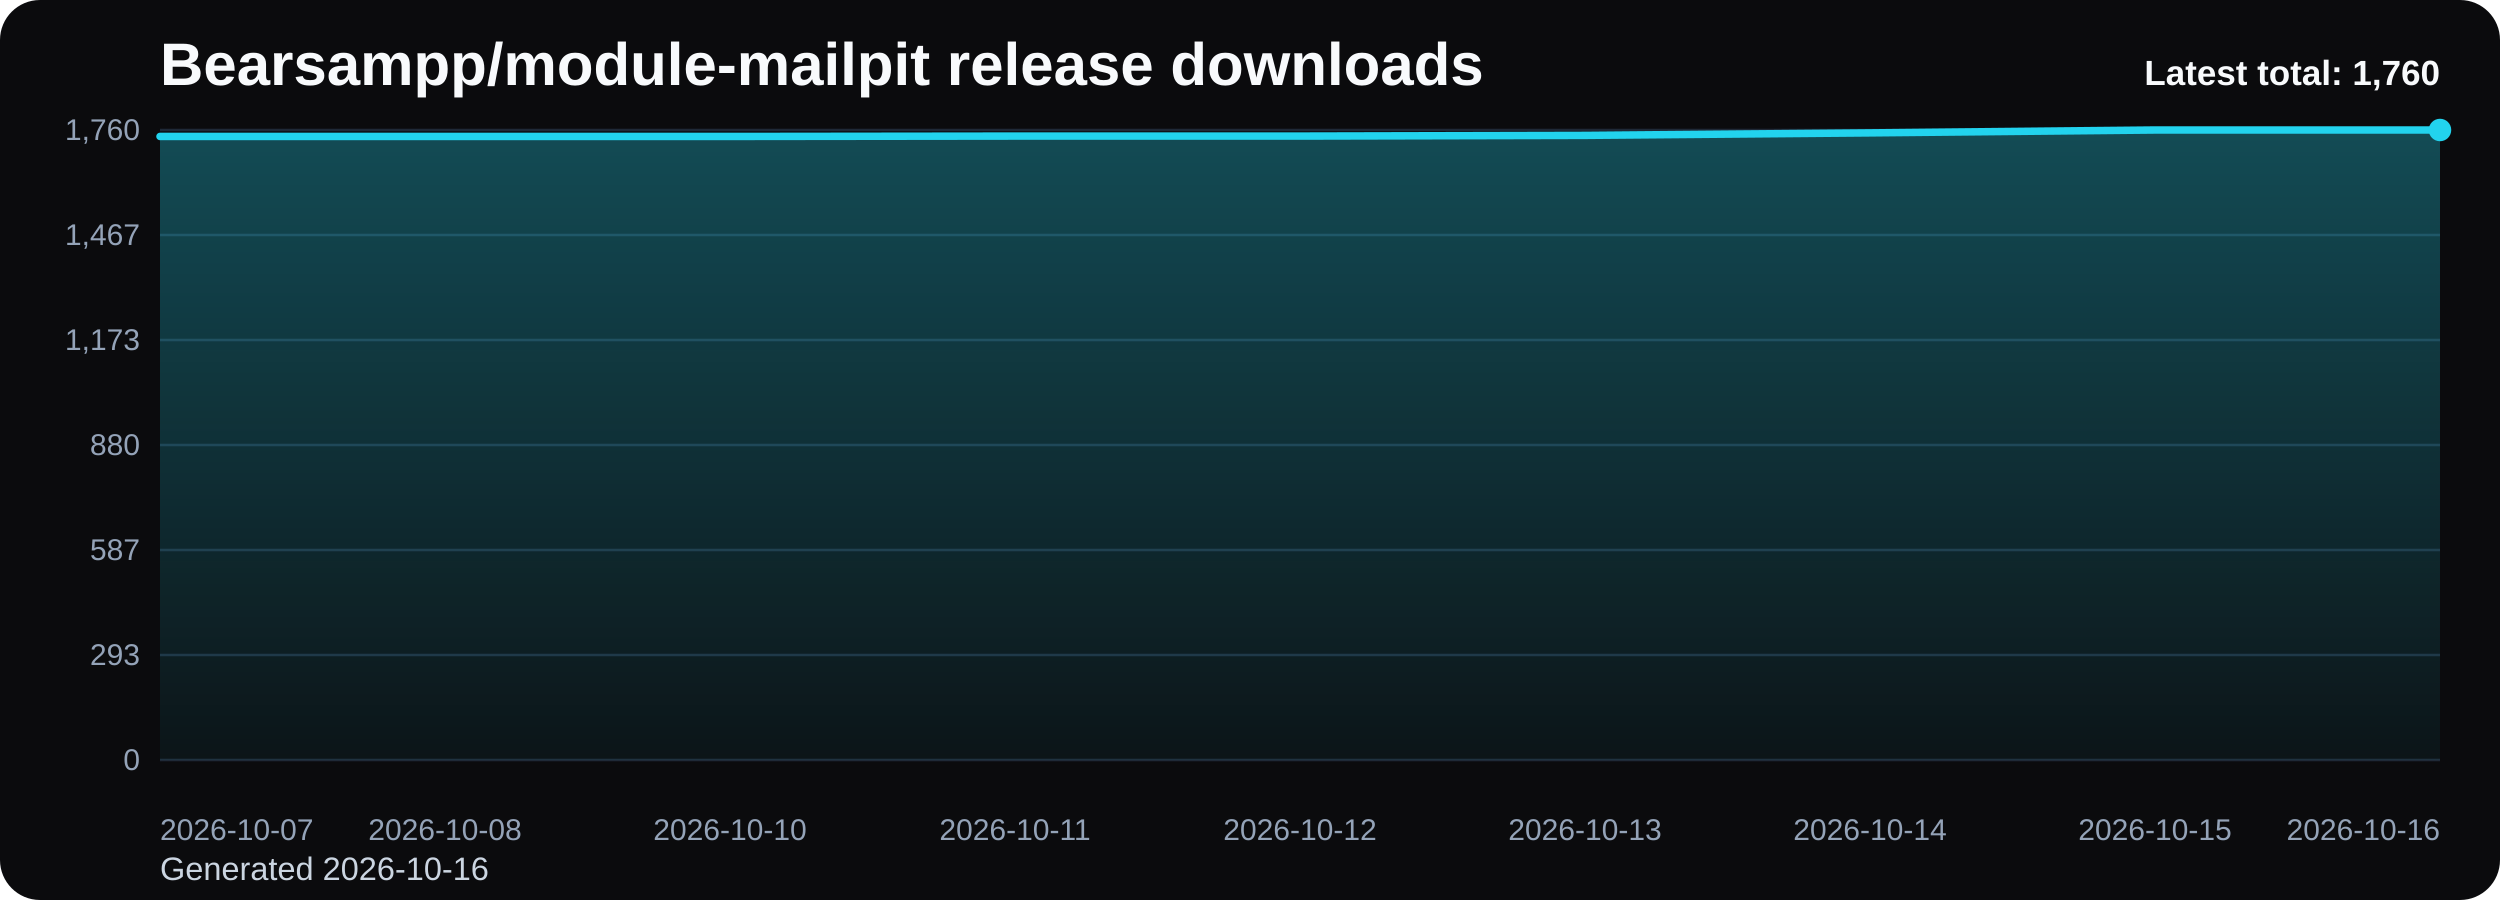
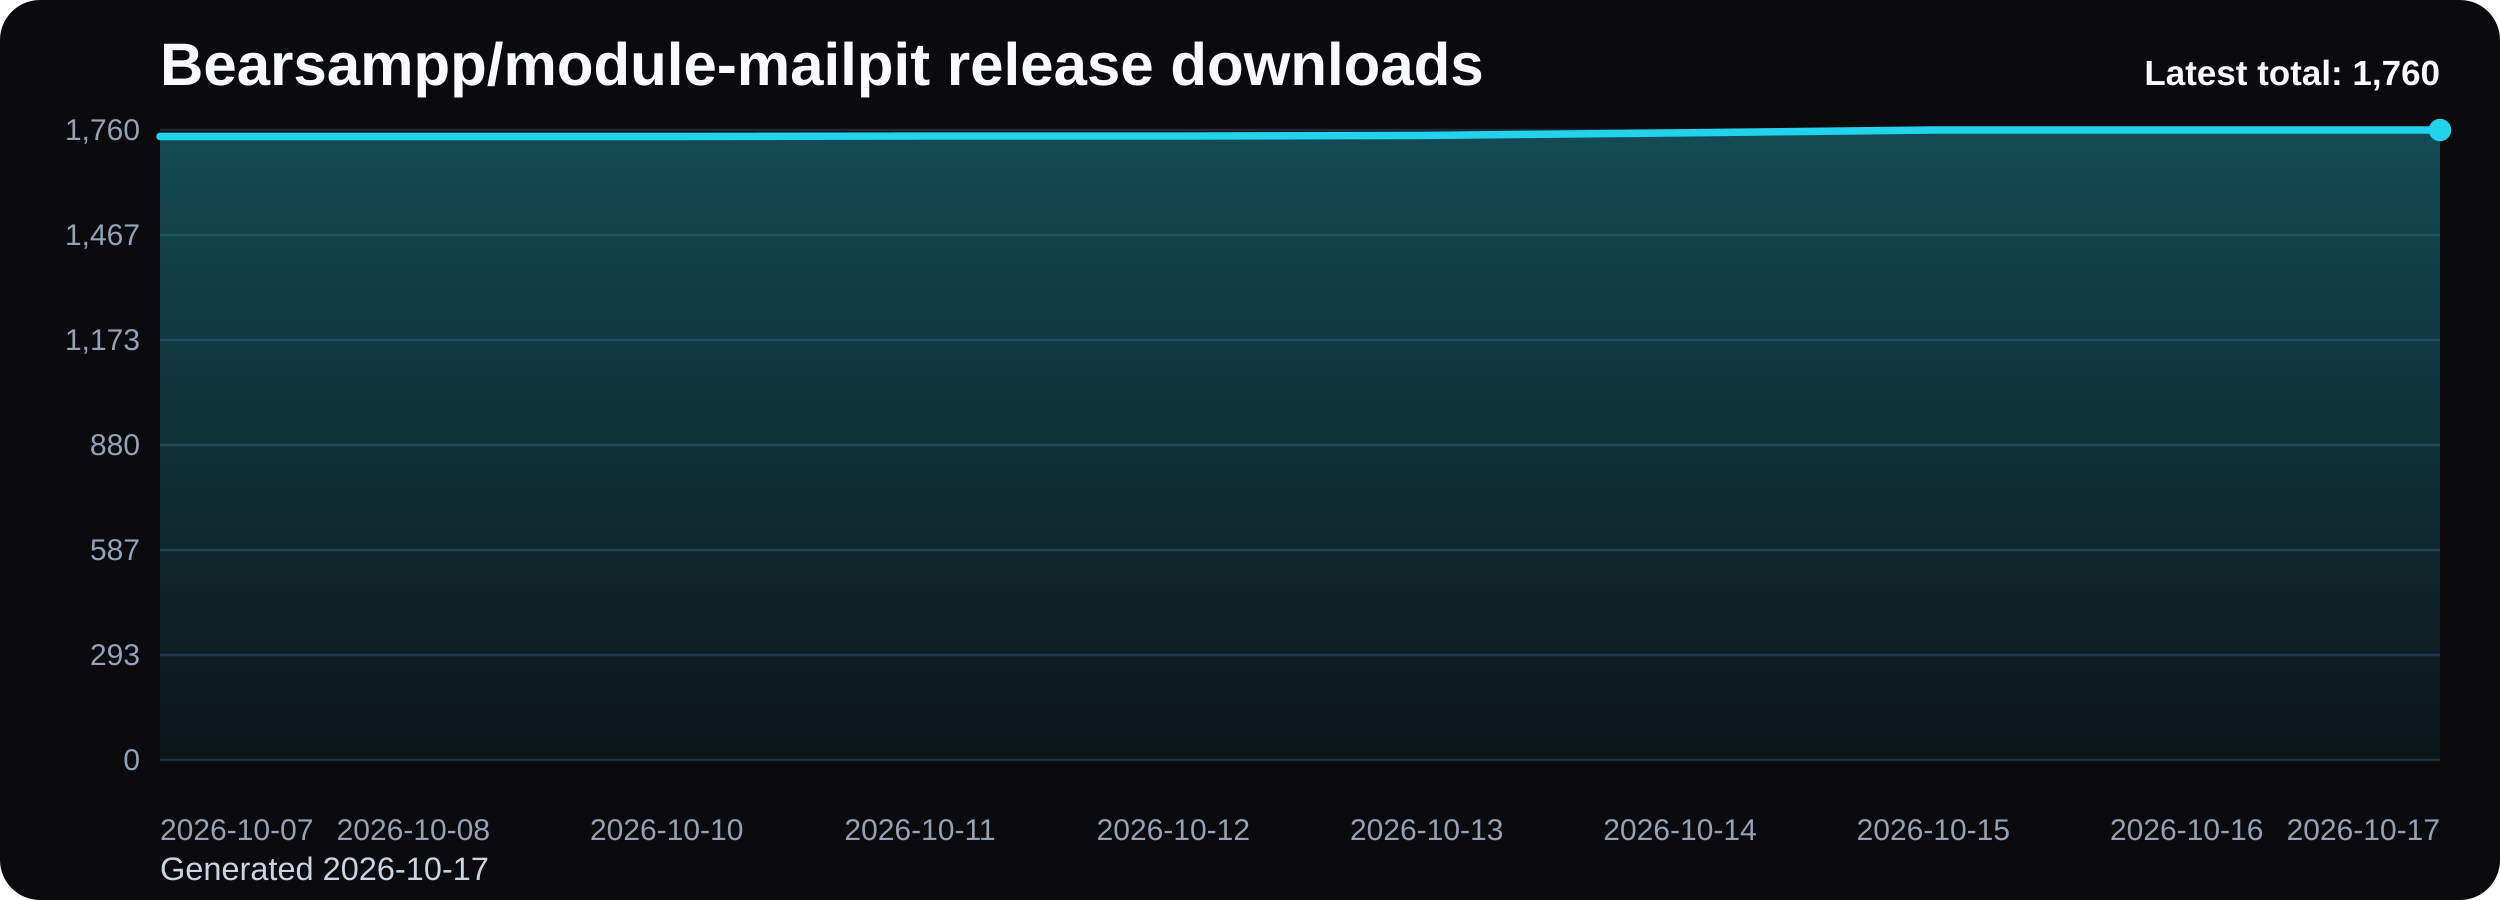
<svg xmlns="http://www.w3.org/2000/svg" viewBox="0 0 1000 360" role="img" aria-label="Bearsampp/module-mailpit release downloads chart">
  <defs>
    <linearGradient id="fill-total-trend-black" x1="0" y1="0" x2="0" y2="1">
      <stop offset="0%" stop-color="#22d3ee" stop-opacity="0.32" />
      <stop offset="100%" stop-color="#22d3ee" stop-opacity="0.05" />
    </linearGradient>
    <style>
      .bg { fill: #0b0b0d; }
      .title { font: 700 24px Arial, sans-serif; fill: #f8fafc; }
      .sub { font: 400 13px Arial, sans-serif; fill: #cbd5e1; }
      .grid { stroke: #1f2937; stroke-width: 1; }
      .axis { font: 400 12px Arial, sans-serif; fill: #94a3b8; }
      .line { fill: none; stroke: #22d3ee; stroke-width: 3; stroke-linecap: round; stroke-linejoin: round; }
      .dot { fill: #22d3ee; }
      .value { font: 600 11px Arial, sans-serif; fill: #cbd5e1; }
      .latest { font: 700 14px Arial, sans-serif; fill: #f8fafc; }
    </style>
  </defs>
  <rect class="bg" x="0" y="0" width="1000" height="360" rx="16" />
  <text class="title" x="64" y="34">Bearsampp/module-mailpit release downloads</text>
-   <text class="sub" x="64" y="352">Generated 2026-10-16</text>
+   <text class="sub" x="64" y="352">Generated 2026-10-17</text>
  <line x1="64" y1="52.00" x2="976" y2="52.00" class="grid" />
  <text x="56" y="56.00" text-anchor="end" class="axis">1,760</text>
  <line x1="64" y1="94.00" x2="976" y2="94.00" class="grid" />
  <text x="56" y="98.00" text-anchor="end" class="axis">1,467</text>
  <line x1="64" y1="136.00" x2="976" y2="136.00" class="grid" />
  <text x="56" y="140.00" text-anchor="end" class="axis">1,173</text>
  <line x1="64" y1="178.00" x2="976" y2="178.00" class="grid" />
  <text x="56" y="182.00" text-anchor="end" class="axis">880</text>
  <line x1="64" y1="220.00" x2="976" y2="220.00" class="grid" />
  <text x="56" y="224.00" text-anchor="end" class="axis">587</text>
  <line x1="64" y1="262.00" x2="976" y2="262.00" class="grid" />
  <text x="56" y="266.00" text-anchor="end" class="axis">293</text>
  <line x1="64" y1="304.00" x2="976" y2="304.00" class="grid" />
  <text x="56" y="308.00" text-anchor="end" class="axis">0</text>
-   <path d="M 64.00 304 L 64.00 54.58 L 178.00 54.58 L 292.00 54.58 L 406.00 54.43 L 520.00 54.43 L 634.00 54.15 L 748.00 53.15 L 862.00 52.00 L 976.00 52.00 L 976.00 304 Z" fill="url(#fill-total-trend-black)" />
-   <polyline class="line" points="64.00,54.58 178.00,54.58 292.00,54.58 406.00,54.43 520.00,54.43 634.00,54.15 748.00,53.15 862.00,52.00 976.00,52.00" />
+   <path d="M 64.00 304 L 64.00 54.58 L 165.33 54.58 L 266.67 54.58 L 368.00 54.43 L 469.33 54.43 L 570.67 54.15 L 672.00 53.15 L 773.33 52.00 L 874.67 52.00 L 976.00 52.00 L 976.00 304 Z" fill="url(#fill-total-trend-black)" />
+   <polyline class="line" points="64.00,54.58 165.33,54.58 266.67,54.58 368.00,54.43 469.33,54.43 570.67,54.15 672.00,53.15 773.33,52.00 874.67,52.00 976.00,52.00" />
  <circle class="dot" cx="976.00" cy="52.00" r="4.5" />
  <text class="axis" x="64.00" y="336" text-anchor="start">2026-10-07</text>
-   <text class="axis" x="178.00" y="336" text-anchor="middle">2026-10-08</text>
-   <text class="axis" x="292.00" y="336" text-anchor="middle">2026-10-10</text>
-   <text class="axis" x="406.00" y="336" text-anchor="middle">2026-10-11</text>
-   <text class="axis" x="520.00" y="336" text-anchor="middle">2026-10-12</text>
-   <text class="axis" x="634.00" y="336" text-anchor="middle">2026-10-13</text>
-   <text class="axis" x="748.00" y="336" text-anchor="middle">2026-10-14</text>
-   <text class="axis" x="862.00" y="336" text-anchor="middle">2026-10-15</text>
-   <text class="axis" x="976.00" y="336" text-anchor="end">2026-10-16</text>
+   <text class="axis" x="165.33" y="336" text-anchor="middle">2026-10-08</text>
+   <text class="axis" x="266.67" y="336" text-anchor="middle">2026-10-10</text>
+   <text class="axis" x="368.00" y="336" text-anchor="middle">2026-10-11</text>
+   <text class="axis" x="469.33" y="336" text-anchor="middle">2026-10-12</text>
+   <text class="axis" x="570.67" y="336" text-anchor="middle">2026-10-13</text>
+   <text class="axis" x="672.00" y="336" text-anchor="middle">2026-10-14</text>
+   <text class="axis" x="773.33" y="336" text-anchor="middle">2026-10-15</text>
+   <text class="axis" x="874.67" y="336" text-anchor="middle">2026-10-16</text>
+   <text class="axis" x="976.00" y="336" text-anchor="end">2026-10-17</text>
  <text class="latest" x="976" y="34" text-anchor="end">Latest total: 1,760</text>
</svg>
